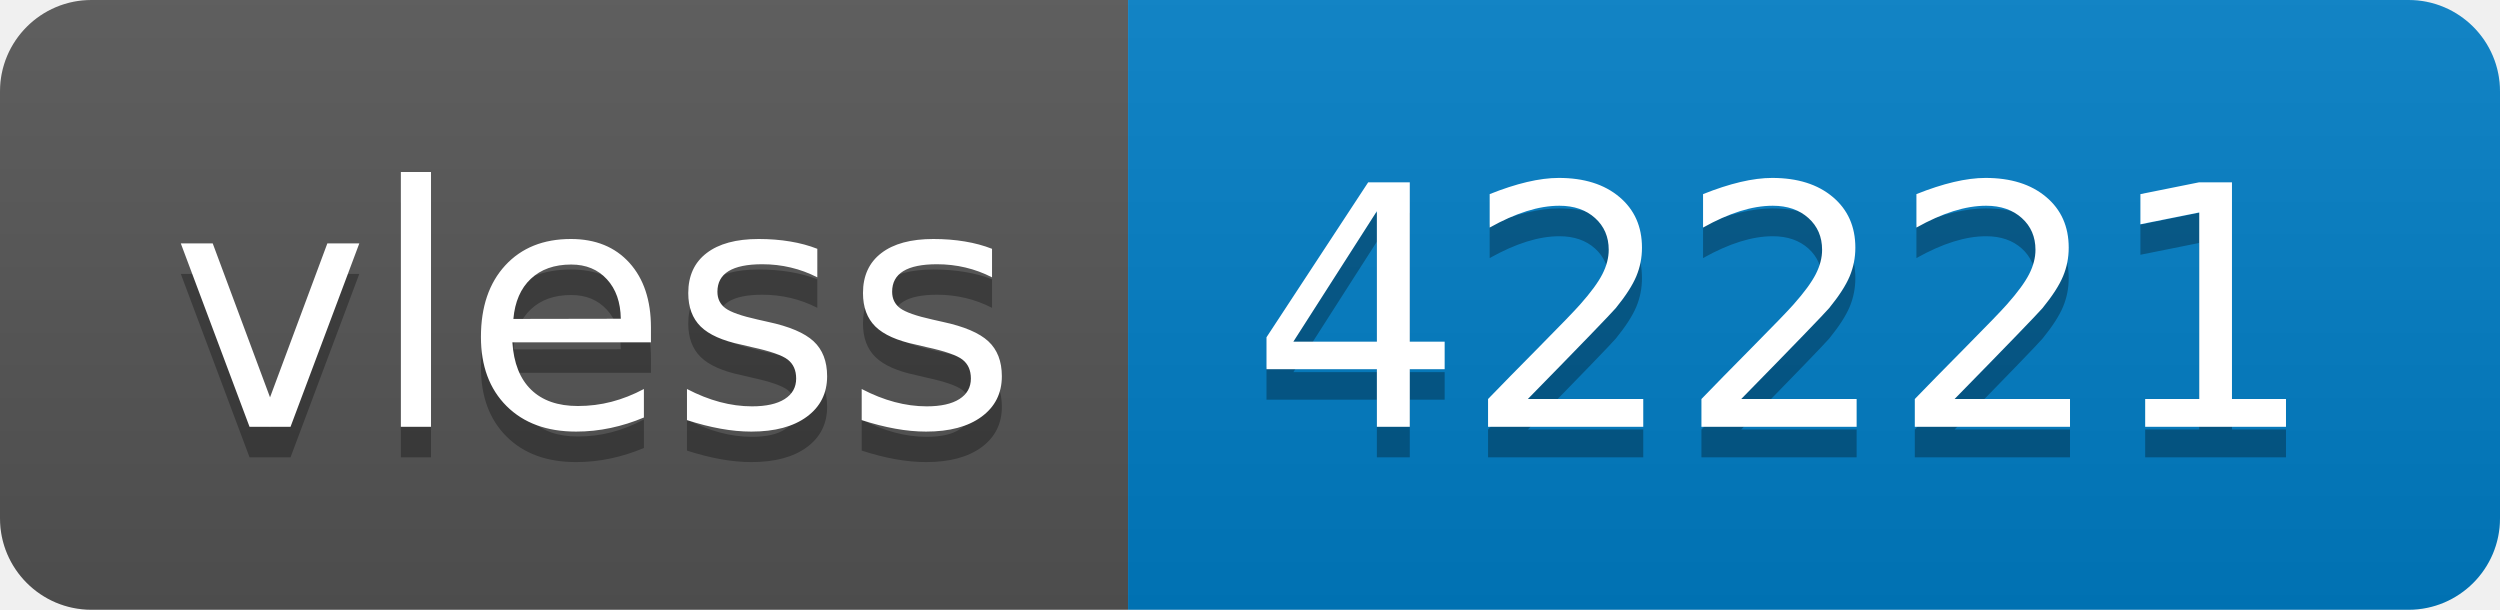
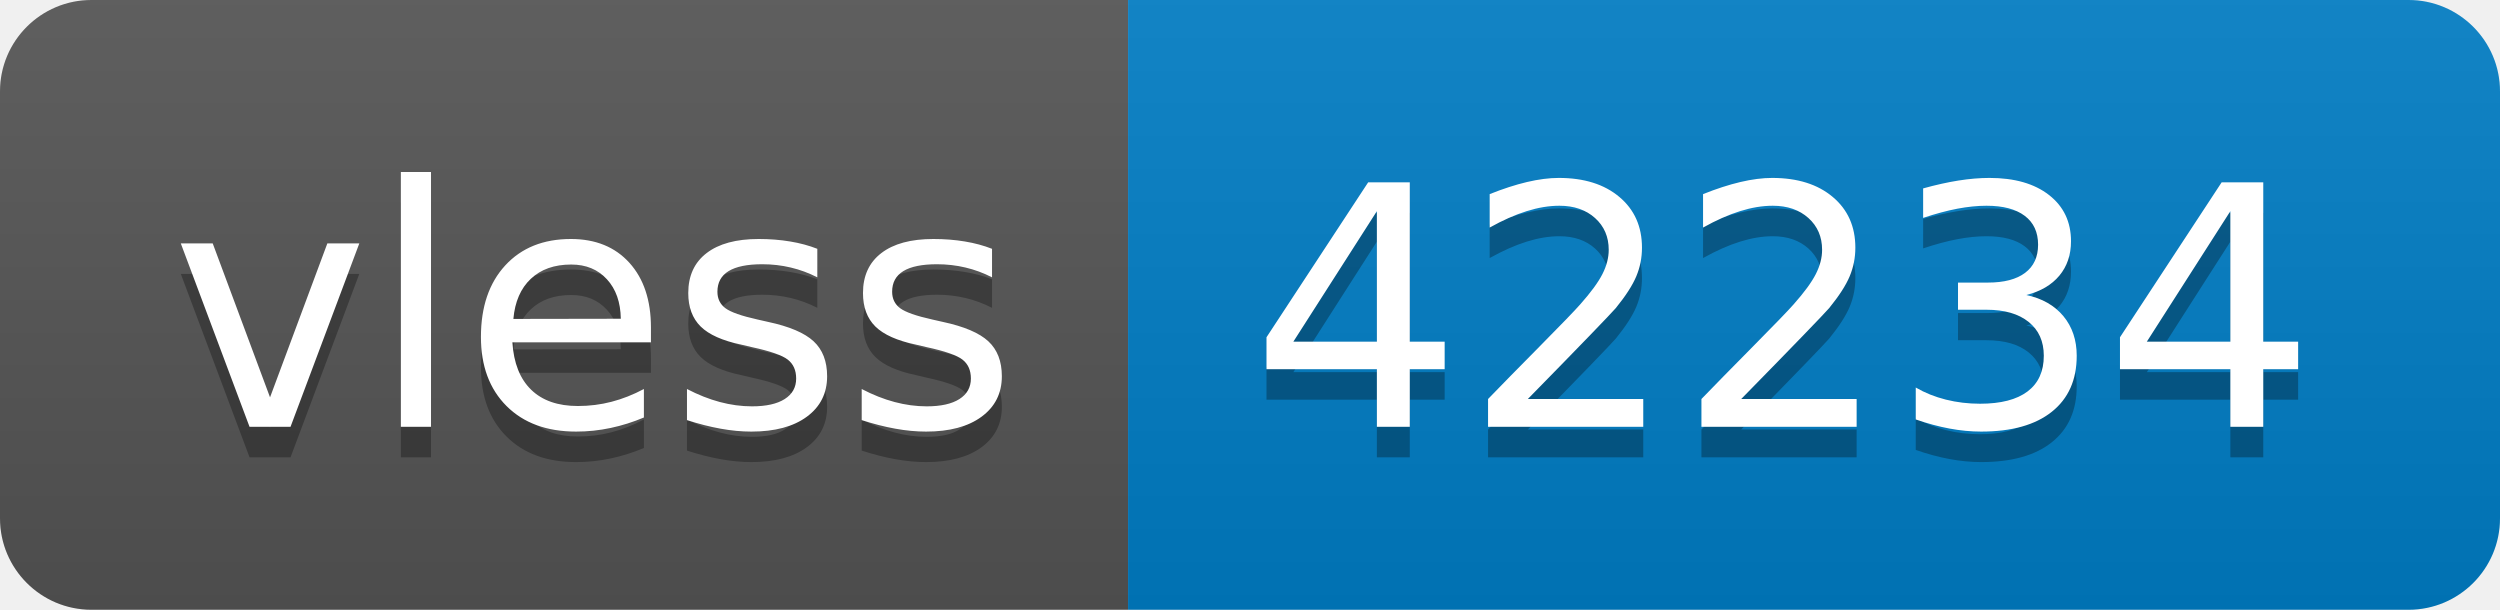
- <svg xmlns="http://www.w3.org/2000/svg" width="82" height="20" role="img" aria-label="vless: 42221">
+ <svg xmlns="http://www.w3.org/2000/svg" width="82" height="20" role="img" aria-label="vless: 42234">
  <linearGradient id="s" x2="0" y2="100%">
    <stop offset="0" stop-color="#bbb" stop-opacity=".1" />
    <stop offset="1" stop-opacity=".1" />
  </linearGradient>
  <clipPath id="r">
    <rect width="82" height="20" rx="3" fill="#fff" />
  </clipPath>
  <g clip-path="url(#r)">
    <rect width="37" height="20" fill="#555" />
    <rect x="37" width="45" height="20" fill="#007ec6" />
    <rect width="82" height="20" fill="url(#s)" />
  </g>
  <g fill="#fff" text-anchor="middle" font-family="Verdana,Geneva,DejaVu Sans,sans-serif" text-rendering="geometricPrecision" font-size="110">
    <text aria-hidden="true" x="195" y="150" fill="#010101" fill-opacity=".3" transform="scale(.1)" textLength="270">vless</text>
    <text x="195" y="140" transform="scale(.1)" fill="#fff" textLength="270">vless</text>
-     <text aria-hidden="true" x="585" y="150" fill="#010101" fill-opacity=".3" transform="scale(.1)" textLength="350">42221</text>
-     <text x="585" y="140" transform="scale(.1)" fill="#fff" textLength="350">42221</text>
+     <text aria-hidden="true" x="585" y="150" fill="#010101" fill-opacity=".3" transform="scale(.1)" textLength="350">42234</text>
+     <text x="585" y="140" transform="scale(.1)" fill="#fff" textLength="350">42234</text>
  </g>
</svg>
